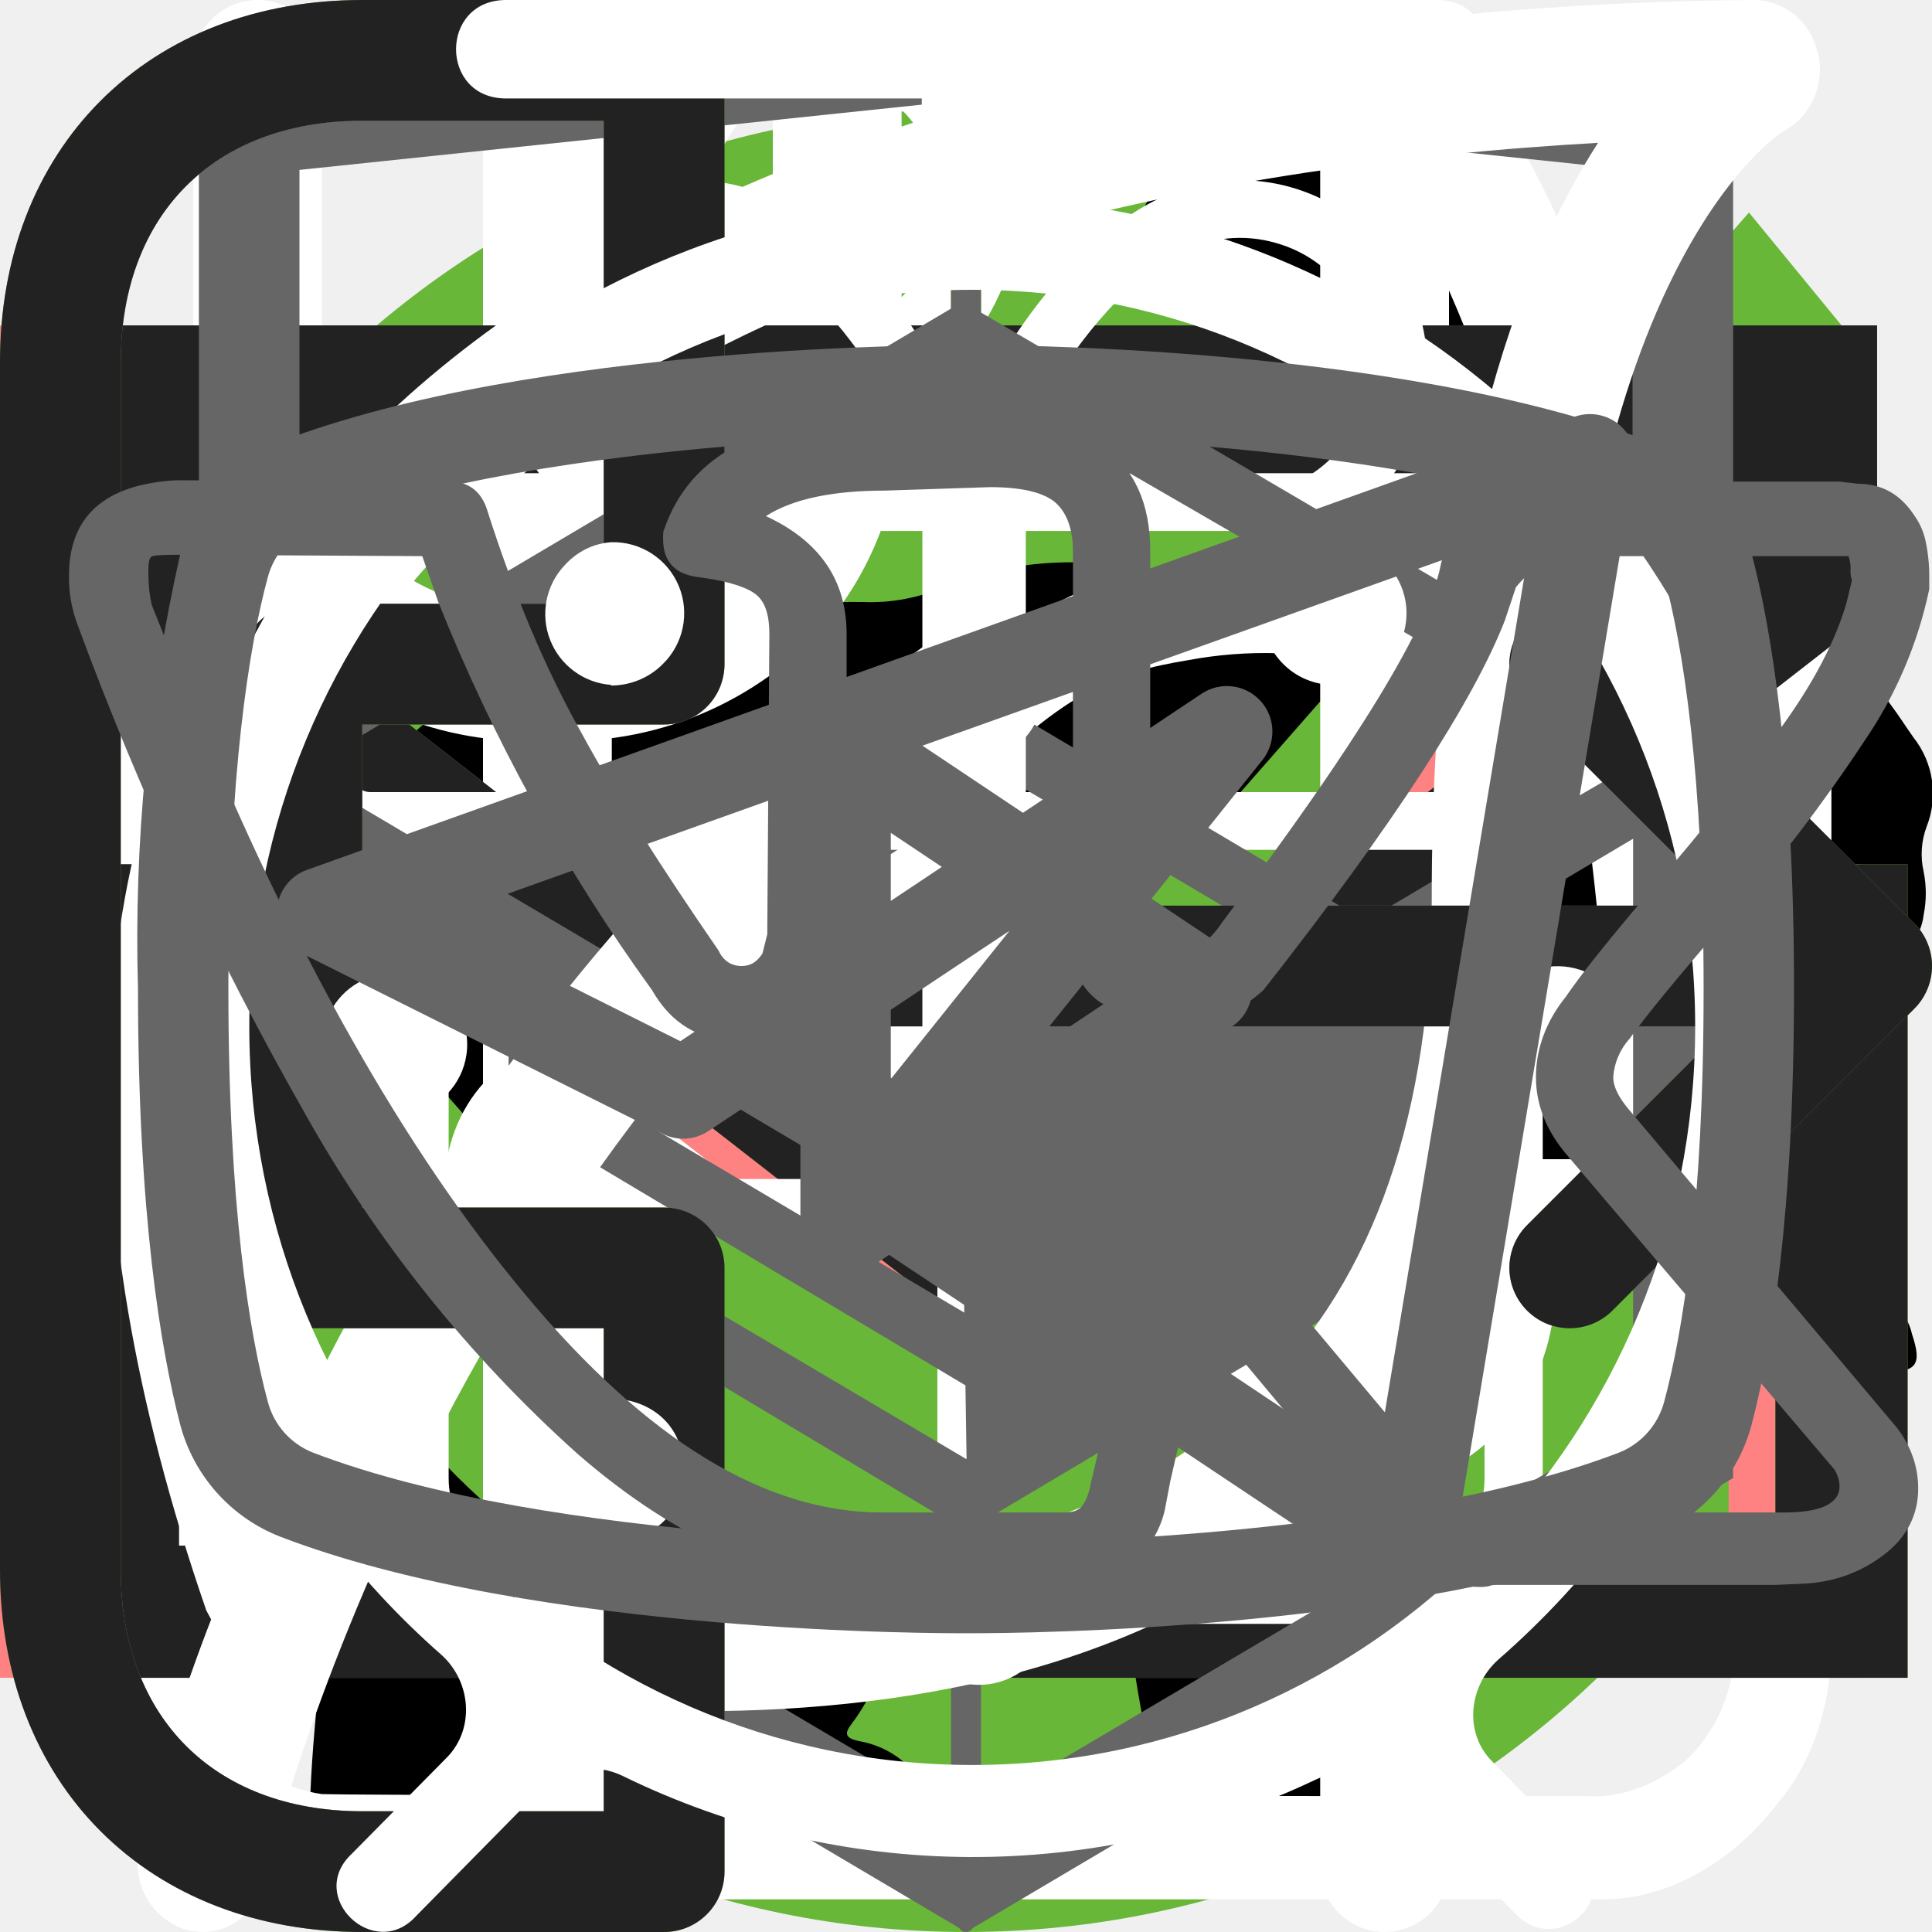
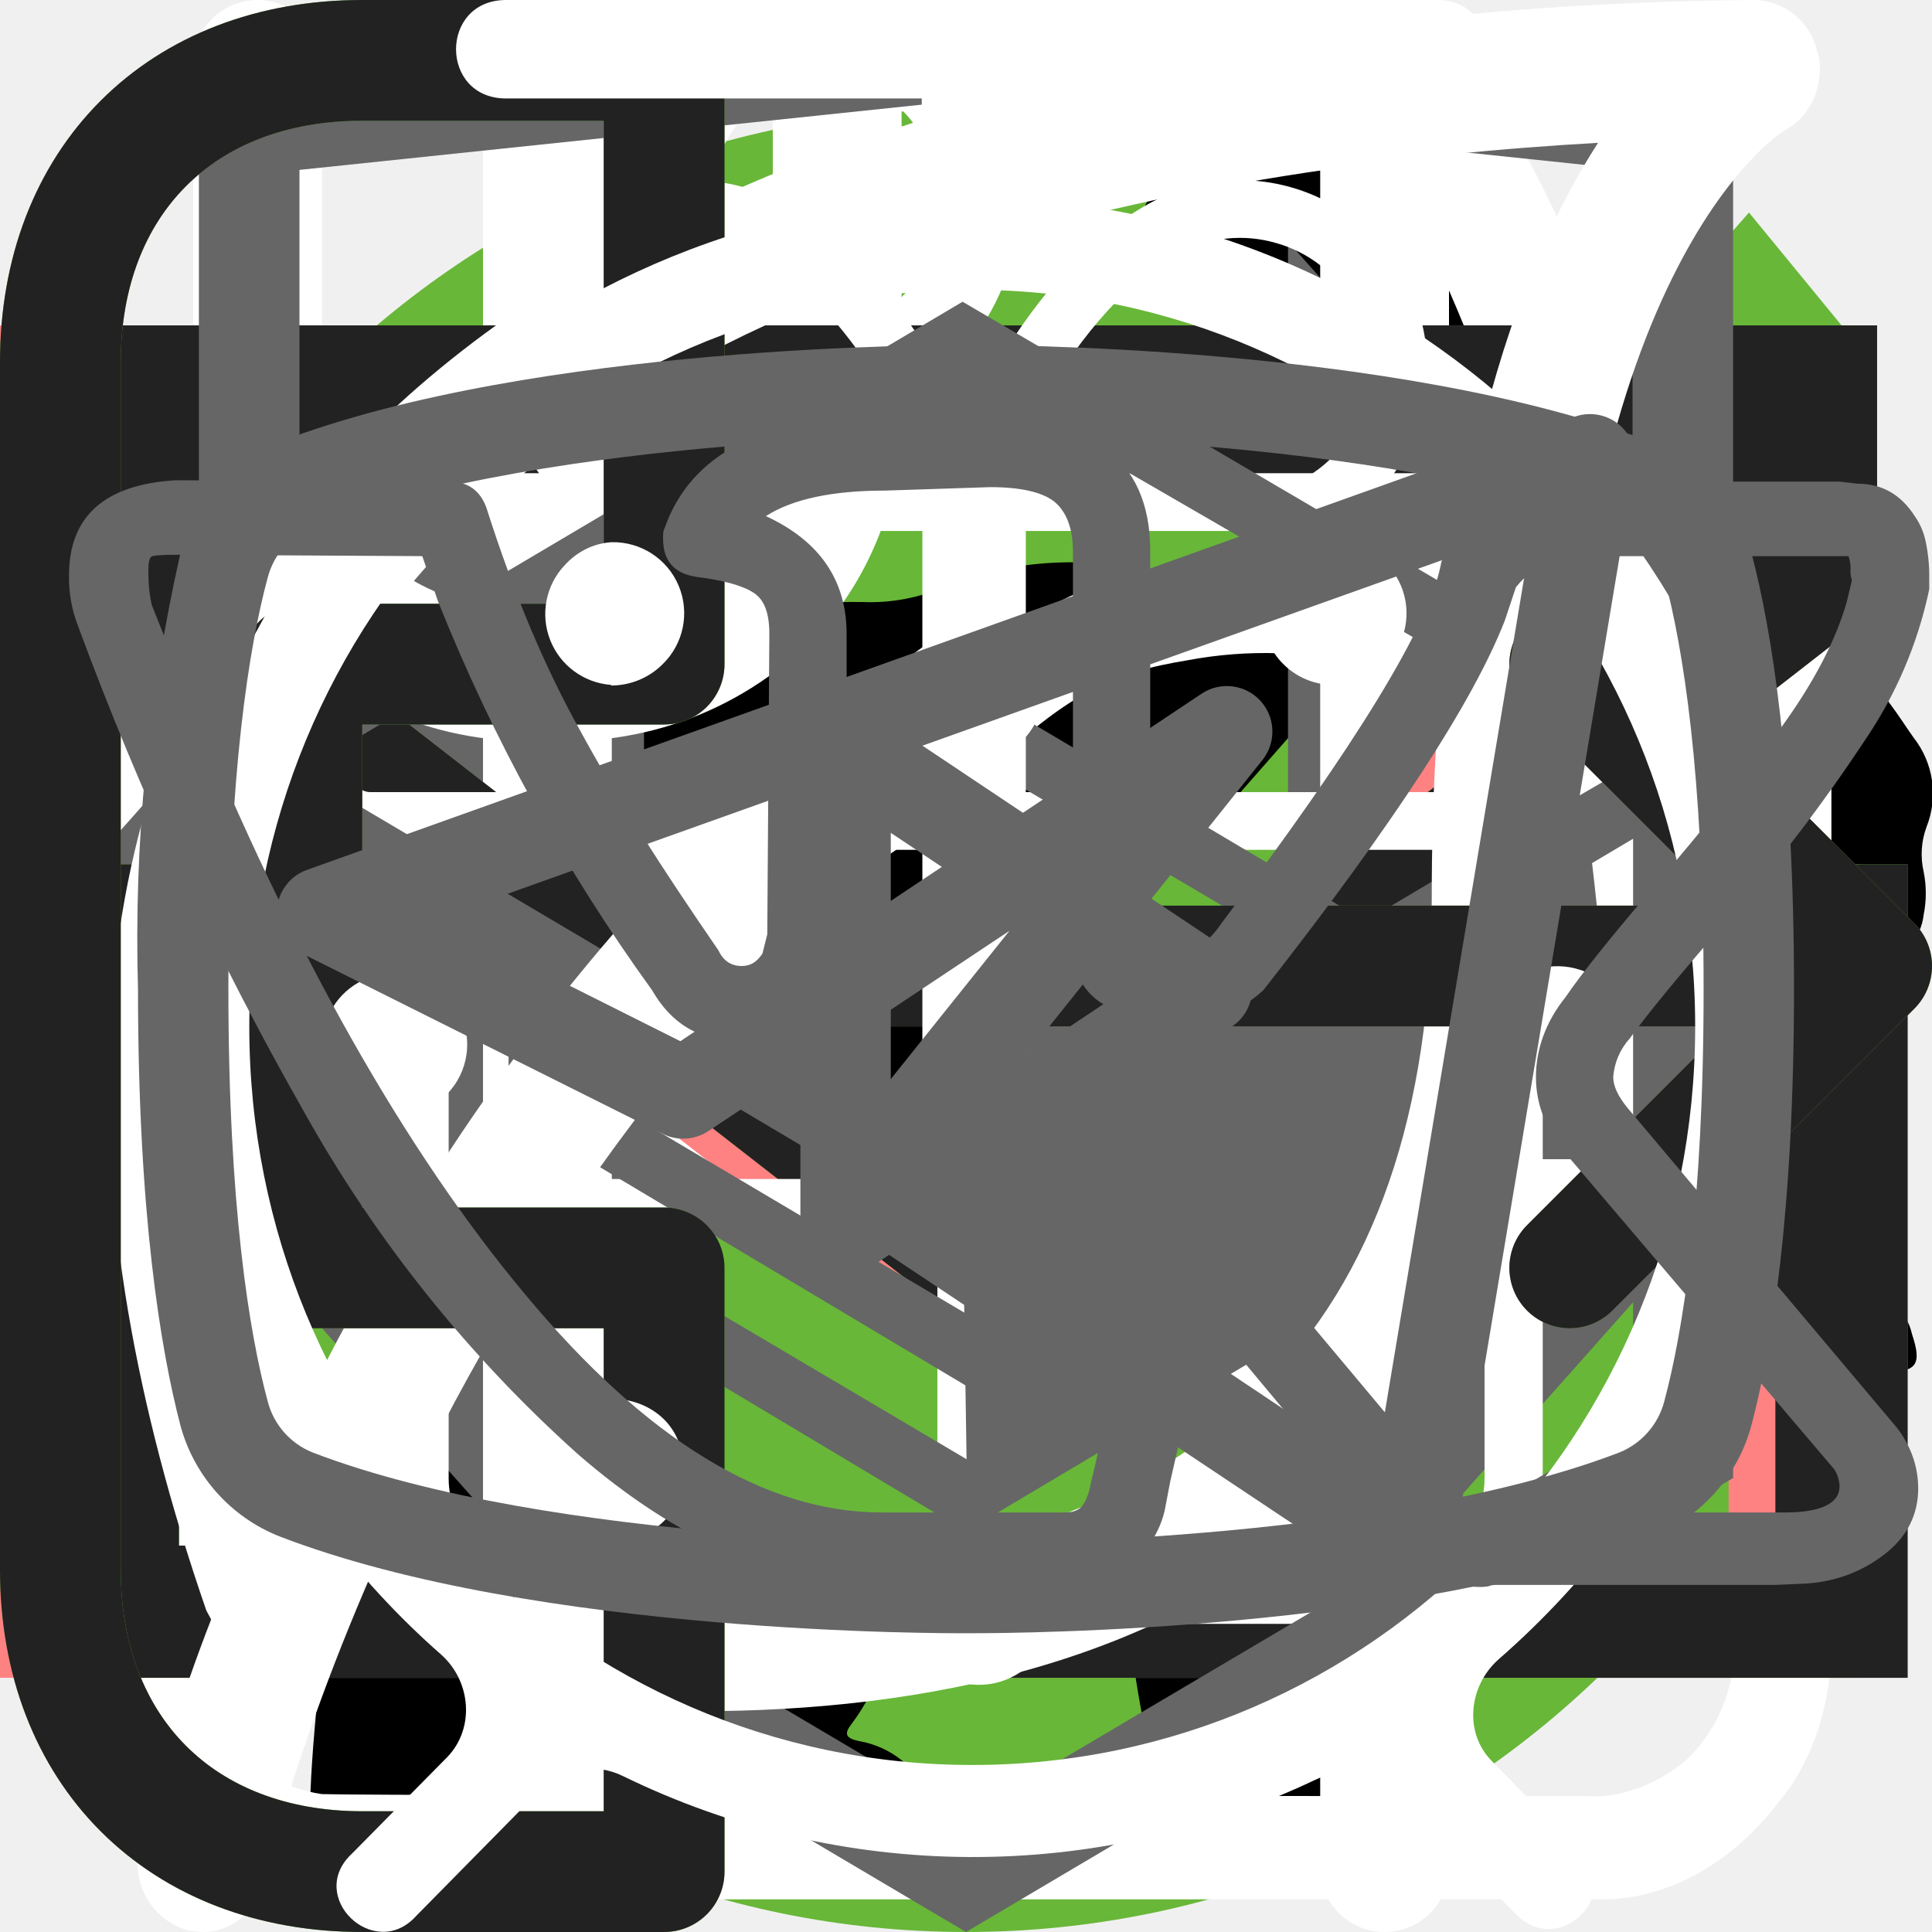
<svg xmlns="http://www.w3.org/2000/svg">
  <style>:root svg:not(:target){display:none}</style>
  <svg viewBox="0 0 32 12" fill="none" id="arrow-hover">
    <path stroke="#000" stroke-width="2" d="M0 6h26" />
    <path d="m32 6-6.75 5.2v-10.4l6.75 5.2Z" fill="#000" />
  </svg>
  <svg viewBox="0 0 32 12" fill="none" id="arrow">
    <path stroke="#000" stroke-width="2" d="M0 6h18" />
    <path d="m24 6-6.75 5.2v-10.4l6.75 5.2Z" fill="#000" />
  </svg>
  <svg viewBox="0 0 50 53" fill="none" id="cat-slim">
    <circle cx="25" cy="28" r="25" fill="#68B738" />
    <g clip-path="url(#cat-slim_0)">
      <path d="M35.2 0h-.2c-.32.19-.59.47-.74.82a8.03 8.03 0 0 0-.67 1.76.84.84 0 0 1-.76.69 3.77 3.77 0 0 0-2.69 1.95c-.37.66-.69 1.35-.95 2.06-.73 1.9-1.29 3.85-1.98 5.77-.32.87-.34.87-1.32.87-1.16 0-1.08-.18-1.1 1.1 0 .41.13.62.56.6.13 0 .33-.07.39.1.05.18-.13.26-.23.36a4.63 4.63 0 0 1-2.23 1.26c-.97.26-1.97.47-2.92.79-2.45.82-4.7 1.96-6.46 3.9a14.44 14.44 0 0 0-2.44 4.04c-1.89 4.46-2.8 9.15-3.51 13.88a97.06 97.06 0 0 0-.75 6.7c-.1 1.1-.2 2.23-.2 3.35h17.14c.03-.23-.01-.46-.12-.66a2.58 2.58 0 0 0-1.97-1.58c-.36-.08-.4-.2-.18-.48.36-.48.64-1.02.82-1.6.84-2.47 1.16-5.06 1.57-7.62.23-1.96.83-3.85 1.77-5.59a11.13 11.13 0 0 1 2.87-3.28c.43-.32.45-.32.52.23.05.36.06.74.09 1.11a48.2 48.2 0 0 1-.1 7.31c-.2 1.88-.22 3.78-.07 5.67.2 2.2.59 4.36 1.16 6.49h6.84a2.8 2.8 0 0 0-2.18-2.29c-.64-.1-1.3-.07-1.93.1-.31.08-.44 0-.46-.33-.22-2.73-.04-5.47.51-8.16a91.8 91.8 0 0 0 1.57-9.37c.14-1.27.54-2.5 1.18-3.6.6-1.1 1.14-2.23 1.74-3.33a3.03 3.03 0 0 0 .22-2.67c-.14-.37-.27-.74-.44-1.1-.52-1-1.03-2-1.5-3-.26-.52-.2-.59.36-.6.84 0 .84 0 .86-.85v-.34c0-.35-.14-.55-.52-.51h-.78c-.36 0-.46-.15-.37-.52a3.22 3.22 0 0 1 2.64-2.28 11.3 11.3 0 0 1 3.4.22.51.51 0 0 0 .65-.33 40 40 0 0 1 .66-1.55.52.52 0 0 0-.05-.58c-1.65-2.1-3.43-4.05-5.87-5.3a.77.77 0 0 1-.45-.58 9.8 9.8 0 0 0-.65-2.14 1.8 1.8 0 0 0-.73-.89Z" fill="#000" />
    </g>
    <defs>
      <clipPath id="cat-slim_0">
        <path fill="#fff" transform="translate(7)" d="M0 0h36v50h-36z" />
      </clipPath>
    </defs>
  </svg>
  <svg viewBox="0 0 268 200" fill="none" id="cat-strong">
    <circle cx="134" cy="100" r="100" fill="#68B738" />
    <g clip-path="url(#cat-strong_0)">
      <path d="M246.24 55.51a30.4 30.4 0 0 1 9-9.2c2-1.4 3.2-1.4 4.4 1.2 1.6 3.8 3 7.8 1.8 12a4.59 4.59 0 0 0 .8 4.2c1.2 1.6 2.2 3.2 3.2 4.6a12.54 12.54 0 0 1 1.8 12.4 10.86 10.86 0 0 0-.4 6.2c.4 1.98.4 4.02 0 6a7.5 7.5 0 0 1-5.4 6.4 10.42 10.42 0 0 0-6.4 4 2.09 2.09 0 0 1-1.8 1c-2.4.4-8.4-5-8.4-7.4v-1.2c.2-7.2-.2-7.8-6.8-10.8a8.78 8.78 0 0 1-3.6-2.4c-1.2-1.6-2.8-1.4-4.6-.8-1.8.6-2.8 1.8-2.6 3.8.6 4.85.8 9.73.6 14.6.01.56.15 1.1.4 1.6 6.2 9 8.6 19.6 11.6 29.8 2.4 7.8 6.8 12 14.8 12.6 1.28.1 2.55.3 3.8.6a8.32 8.32 0 0 1 6.8 6.4c1.4 4.2.6 5.2-3.6 5.2h-13a6.48 6.48 0 0 1-4.6-1.6 23.39 23.39 0 0 0-6.8-4 14.53 14.53 0 0 1-6.8-5.2 57.16 57.16 0 0 0-8-9c-5.6-5.8-11.6-11.4-16.8-17.4a22.77 22.77 0 0 1-6.4-15.2c0-1.8-.4-2.6-2.4-1.8-.6.38-1.3.6-2 .6-5.6 0-8.4 3.4-10.4 8.4-1.8 4.2-4.2 8.2-6.4 12.4a20.8 20.8 0 0 0-2 8.4c0 4.8 1.2 6.4 5.6 8 2.8 1 5.4 2 6.8 4.8 1.6 3.2 1.2 4-2.2 4.2h-13.6a3.76 3.76 0 0 1-3.8-2.2l-3.6-6a12.1 12.1 0 0 1-1.4-10.8c.86-3.47.93-7.1.2-10.6a16.84 16.84 0 0 1 3.4-14c1.2-1.4 1.2-2-.8-2.4a100.17 100.17 0 0 1-23.74-8.25.2.2 0 0 1-.06-.15c-6.4-2.4-7.6-2-9.4 4.6-1.6 5.6-3.2 11.2-4.4 17-1.4 6.4.2 12.4 2.2 18.4.8 2.4 3.2 2.2 5 2.8 4 1.2 7.4 2.8 9 7 1.4 3.2 1.2 3.6-2.2 3.6-3.4 0-6.8-.2-10.4 0-3.04.06-6-.93-8.4-2.8-9.6-6.4-12.4-16.2-13.2-26.8-.4-6.6-4-11.8-8.2-16.8-.8-1-1.6-1.4-2.8-.6a88.63 88.63 0 0 1-13.4 6 53.42 53.42 0 0 0-24.4 17.6 21.26 21.26 0 0 0-4.4 10.2c-.6 3.6.4 5.2 4 6.2s5.4 3 5.8 6.8c.2 1.6-.4 2.4-2 2.4h-16.2a3.3 3.3 0 0 1-2.6-1.6c-2.52-3.1-3.86-7-3.8-11-.1-6.9.5-13.8 1.8-20.6a12.6 12.6 0 0 1 6.8-9.6c11.8-5.6 18-16.2 23.6-27.2 1.2-2.2.2-2.6-1.8-2.4-5.6.78-10.9 2.98-15.4 6.4-5.9 4.3-11.45 9.05-16.6 14.2a33.34 33.34 0 0 1-20.6 9.8c-14.6.8-21.4-7.4-20.8-20.6.13-4.5 1.83-8.81 4.8-12.2a8.5 8.5 0 0 1 9-3c3 .8 3.8 2.4 2.6 5.4-.6 1.2-1.4 2.2-2 3.4a15 15 0 0 0-2 4c-2.2 6 .8 10.2 7 10.8 6.6.6 12-2.2 17-6.2a89.88 89.88 0 0 0 16-16.6 41.58 41.58 0 0 1 28.8-16.2c4.6-.6 8.6-2.6 13-3.8a83.01 83.01 0 0 1 25.4-3.6 26 26 0 0 0 11.6-2.2c9.8-4 20-4 30.2-2 8 1.6 16 3.6 23.8 5.6 4.64.87 9.41.73 14-.4a135.6 135.6 0 0 1 26.8-4c5.92-.28 11.83.88 17.2 3.4 4 1.8 4 1.8 3 5.6Z" fill="#000" />
    </g>
    <defs>
      <clipPath id="cat-strong_0">
        <path fill="#fff" transform="translate(0 44)" d="M0 0h268v112h-268z" />
      </clipPath>
    </defs>
  </svg>
  <svg viewBox="0 0 19 15" fill="none" id="checkbox-flag">
    <path d="m7 11.72-5.7-6.45-1.05 1.19 6.75 7.63 11.25-12.72-1.05-1.28-10.2 11.63Z" fill="#68B738" />
  </svg>
  <svg viewBox="0 0 27 29" fill="none" id="chemistry">
    <path d="M11.38 0c-1.64 0-2.9 1.36-2.9 3.08s1.26 3.08 2.9 3.08c1.63 0 2.9-1.36 2.9-3.08s-1.27-3.08-2.9-3.08Zm0 1.18c1 0 1.72.84 1.72 1.9 0 1-.8 1.9-1.72 1.9-1 0-1.73-.84-1.73-1.9 0-1 .78-1.9 1.72-1.9Zm-10.88 23.56c0 1.18.4 2.18 1.36 3 1 .84 2.17.77 2.17.77h19.04c.77 0 1.8-.38 2.62-1.45.85-1 .8-2.36.8-2.36v-17.21c0-.44-.12-.6-.75-.6-.64 0-.69.27-.69.59v17.22c-.02.3-.07 1.08-.74 1.72-.74.62-1.45.54-1.45.54s-18.13 0-19.03-.03a2.14 2.14 0 0 1-1.45-.9c-.51-.73-.41-1.63-.41-1.63v-17.22c0-.46-.24-.64-.73-.64s-.74.18-.74.58v17.62Zm16.31-16.31c-1.08.23-2.17.38-4.26 2.35-2.08 2-3.62 1.9-5.16 1.82-1.54-.1-3.17-1.54-3.45-1.9-.33-.36-.9-.12-1.08.11-.16.24-.16.64.1 1 1.27 1.18 2.45 2.08 4.72 2.26a7.5 7.5 0 0 0 5.89-2.26c1.45-1.45 2.17-1.72 3.26-1.9a6.3 6.3 0 0 1 5.08 1.26c1 1.1 1.26.78 1.54.48.54-.72-.23-1.27-1.1-1.9a7.24 7.24 0 0 0-5.52-1.28l-.02-.04Zm-9.06 7.16c-1.18 0-2.08 1-2.08 2.26 0 1.27.9 2.27 2.08 2.27 1.18 0 2.08-1 2.08-2.27s-.9-2.26-2.08-2.26Zm11.78.78c-1.54 0-2.8 1.36-2.8 2.99 0 1.63 1.26 2.99 2.8 2.99 1.54 0 2.81-1.36 2.81-3 0-1.62-1.27-2.98-2.8-2.98Zm0 1.45c.8 0 1.45.7 1.45 1.54a1.5 1.5 0 0 1-1.45 1.54c-.8 0-1.45-.7-1.45-1.54 0-.86.65-1.54 1.45-1.54Z" fill="#fff" />
  </svg>
-   <svg viewBox="0 0 40 258" fill="none" id="compare-slider-active">
-     <g opacity=".6">
-       <rect x="18" width="4" height="257.02" rx="2" fill="#5EAA2F" />
-       <rect x="1" y="110" width="38" height="38" rx="19" fill="#fff" />
-       <rect x="1" y="110" width="38" height="38" rx="19" stroke="#5EAA2F" stroke-width="2" />
-       <path d="m16 120-8 9 8 9v-18Zm16 9-8-9v18l8-9Z" fill="#5EAA2F" />
-     </g>
-   </svg>
-   <svg viewBox="0 0 40 258" fill="none" id="compare-slider-hover">
-     <rect x="18" width="4" height="257.02" rx="2" fill="#68B738" />
-     <rect x="1" y="110" width="38" height="38" rx="19" fill="#fff" />
-     <rect x="1" y="110" width="38" height="38" rx="19" stroke="#68B738" stroke-width="2" />
-     <path d="m16 120-8 9 8 9v-18Zm16 9-8-9v18l8-9Z" fill="#68B738" />
-   </svg>
-   <svg viewBox="0 0 40 512" fill="none" id="compare-slider-tablet-active">
-     <g opacity=".6">
-       <rect x="18" width="4" height="512" rx="2" fill="#5EAA2F" />
-       <rect x="1" y="237" width="38" height="38" rx="19" fill="#fff" />
-       <rect x="1" y="237" width="38" height="38" rx="19" stroke="#5EAA2F" stroke-width="2" />
-       <path d="m16 247-8 9 8 9v-18Zm16 9-8-9v18l8-9Z" fill="#5EAA2F" />
-     </g>
-   </svg>
-   <svg viewBox="0 0 40 512" fill="none" id="compare-slider-tablet-hover">
-     <rect x="18" width="4" height="512" rx="2" fill="#68B738" />
-     <rect x="1" y="237" width="38" height="38" rx="19" fill="#fff" />
-     <rect x="1" y="237" width="38" height="38" rx="19" stroke="#68B738" stroke-width="2" />
-     <path d="m16 247-8 9 8 9v-18Zm16 9-8-9v18l8-9Z" fill="#68B738" />
-   </svg>
-   <svg viewBox="0 0 40 512" fill="none" id="compare-slider-tablet">
-     <rect x="18" width="4" height="512" rx="2" fill="#666" />
-     <rect x="1" y="237" width="38" height="38" rx="19" fill="#fff" />
-     <rect x="1" y="237" width="38" height="38" rx="19" stroke="#666" stroke-width="2" />
-     <path d="m16 247-8 9 8 9v-18Zm16 9-8-9v18l8-9Z" fill="#666" />
-   </svg>
-   <svg viewBox="0 0 40 258" fill="none" id="compare-slider">
-     <rect x="18" width="4" height="257.02" rx="2" fill="#666" />
-     <rect x="1" y="110" width="38" height="38" rx="19" fill="#fff" />
-     <rect x="1" y="110" width="38" height="38" rx="19" stroke="#666" stroke-width="2" />
-     <path d="m16 120-8 9 8 9v-18Zm16 9-8-9v18l8-9Z" fill="#666" />
+   <svg viewBox="0 0 24 18" fill="none" id="compare-slider-arrows">
+     <path d="m8 0-8 9 8 9v-18Zm16 9-8-9v18l8-9Z" fill="#666" />
  </svg>
  <svg viewBox="0 0 26 30" fill="none" id="eat">
    <path fill-rule="evenodd" clip-rule="evenodd" d="M19.12.08a1 1 0 0 1 1.09.21c.9.91 2.1 2.88 3.06 5.92a42.6 42.6 0 0 1 1.73 12.79 1 1 0 0 1-1 1h-3.5v9a1 1 0 1 1-2 0v-28a1 1 0 0 1 .62-.92Zm1.38 17.92h2.5a39.62 39.62 0 0 0-1.64-11.19 22.4 22.4 0 0 0-.86-2.3v13.49Zm-14-18a1 1 0 0 1 1 1v28a1 1 0 1 1-2 0v-28a1 1 0 0 1 1-1Z" fill="#fff" />
    <path fill-rule="evenodd" clip-rule="evenodd" d="M2 0a1 1 0 0 1 1 1v5.5c0 .56.2 1.32.7 1.92.48.56 1.31 1.08 2.8 1.08a1 1 0 1 1 0 2 5.41 5.41 0 0 1-4.33-1.8 5.07 5.07 0 0 1-1.17-3.2v-5.5a1 1 0 0 1 1-1Z" fill="#fff" />
    <path fill-rule="evenodd" clip-rule="evenodd" d="M11 0a1 1 0 0 0-1 1v5.5c0 .56-.2 1.32-.7 1.92-.48.56-1.31 1.08-2.8 1.08a1 1 0 0 0 0 2 5.4 5.4 0 0 0 4.33-1.8 5.07 5.07 0 0 0 1.17-3.2v-5.5a1 1 0 0 0-1-1Z" fill="#fff" />
  </svg>
  <svg viewBox="0 0 19 14" fill="none" id="email-error">
    <path stroke="#FF8282" stroke-width="1.3" d="M.65 6v8m17-8v8m-17.65-.65h18m-18-12h18m-.65 1.83-8.35 6.5-8.35-6.5v-1.53h16.7v1.53Z" />
  </svg>
  <svg viewBox="0 0 19 14" fill="none" id="email-focus">
    <path stroke="#68B738" stroke-width="1.3" d="M1.11 6v8m17-8v8m-17.65-.65h18m-18-12h18m-.65 1.83-8.35 6.5-8.35-6.5v-1.53h16.7v1.53Z" />
  </svg>
  <svg viewBox="0 0 19 14" fill="none" id="email">
    <path stroke="#222" stroke-width="1.3" d="M1.11 6v8m17-8v8m-17.65-.65h18m-18-12h18m-.65 1.83-8.35 6.5-8.35-6.5v-1.53h16.7v1.53Z" />
  </svg>
  <svg viewBox="0 0 78 81" fill="none" id="gift">
    <path d="M64.02 35.63h-49.99a3.18 3.18 0 0 1-3.18-3.16v-9.47a3.18 3.18 0 0 1 3.18-3.16h49.98a3.17 3.17 0 0 1 3.19 3.16v9.47a3.17 3.17 0 0 1-3.18 3.16Zm-49.99-13.37c-.4 0-.74.34-.74.74v9.47c0 .4.33.74.74.74h49.98c.41 0 .75-.33.75-.74v-9.47c0-.4-.34-.74-.75-.74h-49.98Z" fill="#fff" />
    <path d="M57.04 68.08h-36.04a6.11 6.11 0 0 1-6.13-6.09v-27.57c0-.67.55-1.21 1.22-1.21.68 0 1.22.54 1.22 1.21v27.57a3.68 3.68 0 0 0 3.69 3.67h36.04a3.68 3.68 0 0 0 3.7-3.67v-27.57a1.22 1.22 0 0 1 2.44 0v27.57a6.11 6.11 0 0 1-6.14 6.1Z" fill="#fff" />
    <path d="M39.02 68.08c-.67 0-1.22-.54-1.22-1.2v-32.46c0-.67.55-1.21 1.22-1.21.68 0 1.22.54 1.22 1.21v32.45c0 .67-.54 1.21-1.22 1.21Zm-15.21-45.82a7.81 7.81 0 0 1-3.17-10.6 7.9 7.9 0 0 1 10.66-3.16c5.82 3.13 8.96 11.86 9.09 12.23l-2.3.8c-.03-.08-2.96-8.22-7.95-10.9a5.45 5.45 0 0 0-7.36 2.17 5.4 5.4 0 0 0 2.2 7.33l-1.17 2.13Z" fill="#fff" />
    <path d="m54.23 22.26-1.16-2.14a5.38 5.38 0 0 0-1.03-9.92 5.42 5.42 0 0 0-4.14.43c-4.98 2.68-7.91 10.82-7.94 10.9l-2.3-.8c.13-.37 3.27-9.1 9.08-12.23a7.86 7.86 0 0 1 11.29 9.1c-.6 2-1.95 3.66-3.8 4.66Zm7.72 29.6h-45.86c-.67 0-1.22-.55-1.22-1.21 0-.67.55-1.22 1.22-1.22h45.86a1.21 1.21 0 1 1 0 2.42Z" fill="#fff" />
  </svg>
  <svg viewBox="0 0 28 34" fill="none" id="html-academy">
    <path d="m14.14.02-.14-.02-13.5 1.4v24.61l13.5 7.99 13.5-7.99v-24.6l-13.36-1.4Zm11.6 25-11.74 6.94-11.73-6.94v-10.1l11.68 6.93.02 1.25-8.02-4.75v1.23l8.04 4.8.02 1.3-8.05-4.76v1.22l8.04 4.81 8.12-4.83v-5.21l3.62-2.15v10.26Zm0-11.57-3.23 1.88-1.48.88-7.06-4.19-.01 1.23 6.04 3.57-.06.03-.13.07-.86.5-4.98-2.95-.01 1.22 3.93 2.33-.93.61-.02.01-2.97-1.74-.01 1.23 1.94 1.13-1.98 1.19-11.62-6.87 11.63-6.96 11.8 6.83Zm0-1.22-11.8-6.92-11.67 6.91v-9.23l11.73-1.23 11.73 1.23v9.24Z" fill="#666" />
  </svg>
  <svg viewBox="0 0 25 28" fill="none" id="leaf">
    <path d="M24.84.77a.95.95 0 0 0-.9-.77h-.01c-4.94.03-16.95.92-21.8 8.38-2.51 3.88-2.73 8.91-.64 14.96l.07.13a25.93 25.93 0 0 0-1.04 3.32 1 1 0 0 0 .72 1.19l.2.02c.43 0 .81-.32.9-.79.03-.1 2.42-10.37 10.86-16.38.43-.3.55-.93.26-1.38a.9.9 0 0 0-1.3-.28c-4.79 3.4-7.74 8-9.47 11.65-1.24-4.57-.92-8.37.99-11.3 3.74-5.76 12.62-7.15 17.98-7.45-1.16 1.8-2.41 5.1-2.41 10.93 0 3.12-.83 5.52-2.47 7.14-2.62 2.6-6.88 2.83-10 2.58-.51-.04-.96.38-1 .93-.04.55.35 1.03.86 1.07.63.05 1.3.08 1.99.08 3.17 0 6.86-.66 9.42-3.2 2.04-2 3.07-4.9 3.07-8.6 0-9.1 3.22-11.1 3.23-11.1.4-.21.6-.68.5-1.13Z" fill="#fff" />
  </svg>
  <svg viewBox="0 0 16 16" fill="none" id="phone-focus">
    <path d="M7 8h8.5m0 0-2.5-2.5m2.5 2.5-2.5 2.5m-7.5-10v5h-3v5h3v5h-2.5c-1.5 0-2.5-1-2.5-2.5v-10c0-1.5 1-2.5 2.5-2.5h2.5Z" stroke="#68B738" stroke-linecap="round" stroke-linejoin="round" />
  </svg>
  <svg viewBox="0 0 16 16" fill="none" id="phone">
    <path d="M7 8h8.5m0 0-2.5-2.5m2.5 2.5-2.5 2.5m-7.5-10v5h-3v5h3v5h-2.5c-1.5 0-2.5-1-2.5-2.5v-10c0-1.5 1-2.5 2.5-2.5h2.5Z" stroke="#222" stroke-linecap="round" stroke-linejoin="round" />
  </svg>
  <svg viewBox="0 0 27 31" fill="none" id="scales">
    <path d="M6.12 0c-1.07 0-1.07 1.58 0 1.58h6.67v1.6a13.21 13.21 0 0 0-12.23 13.3c0 4.02 1.75 7.64 4.52 10.07.48.43.54 1.18.1 1.64l-1.53 1.55c-.75.69.36 1.75 1.03 1l2-2.03c.36-.34.88-.43 1.32-.21a12.79 12.79 0 0 0 11.1.06c.43-.21.96-.13 1.3.21l1.95 1.97c.68.64 1.66-.31 1.04-1l-1.45-1.48c-.45-.45-.38-1.2.1-1.63a13.47 13.47 0 0 0 4.62-10.16 13.2 13.2 0 0 0-12.27-13.28v-1.6h6.67c1.06 0 1.06-1.59 0-1.59h-14.94Zm-4.12 16.47c0-6.53 5.2-11.82 11.6-11.82 6.41 0 11.6 5.3 11.6 11.82 0 6.55-5.19 11.85-11.6 11.85-6.4 0-11.6-5.3-11.6-11.85Zm10.8-8.09c0-1.1 1.66-1.1 1.66 0v8.63c0 .23-.09.44-.25.6a.86.86 0 0 1-.6.25.82.82 0 0 1-.57-.23.8.8 0 0 1-.24-.56v-8.69Zm-5 2.62c.31 0 .61-.12.83-.34a1.14 1.14 0 0 0-.82-1.96c-.3.02-.56.16-.75.37a1.14 1.14 0 0 0 .75 1.92Zm11.6 0c.31 0 .6-.12.82-.34a1.14 1.14 0 0 0-.82-1.96 1.14 1.14 0 0 0 0 2.29Zm-10.43 12.59c0 1.53-2.33 1.53-2.33 0s2.33-1.53 2.33 0Zm4.64 3.44a1.18 1.18 0 0 0 1.17-.68 1.14 1.14 0 0 0-.7-1.56 1.17 1.17 0 0 0-1.22.32 1.14 1.14 0 0 0 .75 1.92Zm-8.12-10.39a1.14 1.14 0 0 1-.69 1.17 1.17 1.17 0 0 1-1.57-.7 1.14 1.14 0 0 1 .32-1.2 1.17 1.17 0 0 1 1.94.73Zm17.39 1.15a1.17 1.17 0 0 0 1.17-.68 1.14 1.14 0 0 0-.7-1.55 1.17 1.17 0 0 0-1.22.32 1.14 1.14 0 0 0 .75 1.91Zm-2.32 5.8c0 1.53-2.32 1.53-2.32 0s2.32-1.53 2.32 0Z" fill="#fff" />
  </svg>
  <svg viewBox="0 0 28 22" fill="none" id="telegram">
    <path fill-rule="evenodd" clip-rule="evenodd" d="M23.46 3.15c.18.15.27.38.23.61l-2.63 15.76a.66.66 0 0 1-1.01.44l-7.88-5.25a.66.66 0 0 1-.15-.96l2.61-3.26-4.36 2.9a.66.66 0 0 1-.65.05l-5.26-2.63a.66.66 0 0 1 .08-1.2l18.38-6.57a.66.66 0 0 1 .64.11Zm-17.13 7.17 3.53 1.77 7.56-5.04a.66.66 0 0 1 .88.96l-4.8 6 6.43 4.3 2.28-13.66-15.88 5.67Z" fill="#666" />
  </svg>
  <svg viewBox="0 0 28 22" fill="none" id="vkontakte">
    <path d="M1 5.34c0-.86.52-1.32 1.55-1.38l3.97.02c.26 0 .44.13.53.38.4 1.26.86 2.34 1.37 3.25.5.92 1.17 1.97 1.99 3.16.07.15.18.23.34.23.13 0 .22-.06.3-.18l.07-.28.03-4.35c0-.3-.07-.5-.23-.6-.15-.1-.43-.18-.83-.23-.32-.05-.48-.23-.48-.55 0-.07 0-.12.02-.15.38-1.09 1.44-1.63 3.2-1.63l1.5-.03c.67 0 1.23.16 1.67.48.44.32.67.82.67 1.5v5.72c.12.08.24.12.34.12.27 0 .5-.15.7-.45 1.95-2.58 3-4.31 3.17-5.18a.3.3 0 0 1 .05-.13c.12-.25.33-.47.61-.65.29-.19.53-.31.75-.38a.55.55 0 0 1 .24-.05h4.13l.26.03c.36 0 .63.16.83.47.07.1.12.21.15.33a2.4 2.4 0 0 1 .06.55v.18a6.11 6.11 0 0 1-.94 2.2 23.4 23.4 0 0 1-1.93 2.53c-.79.9-1.27 1.5-1.47 1.78a.93.93 0 0 0-.24.56c0 .13.07.28.21.45l3.9 4.63c.2.26.31.56.31.88 0 .38-.16.7-.48.95-.32.25-.7.4-1.14.43l-.46.02h-4.04c-.02 0-.06 0-.11.02a.88.88 0 0 1-.1.01c-.4 0-.76-.16-1.1-.48-.12-.13-.96-1.12-2.5-2.97a1.39 1.39 0 0 0-.38-.32l-.28 1.15-.25 1.09-.08.42a1.4 1.4 0 0 1-1.12 1.06l-.37.02h-2.61c-1.48 0-2.95-.63-4.41-1.9a19.3 19.3 0 0 1-3.96-4.95 47.52 47.52 0 0 1-3.28-7.05 1.92 1.92 0 0 1-.13-.73Zm16.01 6.51c-.37 0-.7-.1-1.01-.29a.9.9 0 0 1-.45-.79v-5.78c0-.34-.1-.58-.27-.72-.18-.14-.49-.21-.93-.21l-1.52.05c-.76 0-1.34.12-1.73.37.78.36 1.17.93 1.17 1.71v4.43a1.5 1.5 0 0 1-.53 1.04 1.6 1.6 0 0 1-1.07.42c-.53 0-.94-.24-1.22-.73a26.16 26.16 0 0 1-3.1-5.63l-.23-.66-3.55-.02c-.23 0-.36.01-.38.03-.03.03-.04.1-.04.22 0 .15.01.3.05.48l.56 1.4c1.49 3.64 3.11 6.51 4.86 8.6 1.75 2.1 3.47 3.15 5.16 3.15h2.66c.1 0 .19-.03.24-.09.05-.06.1-.17.13-.34l.06-.25.5-2.21c.15-.3.27-.5.38-.6.2-.2.42-.28.69-.28.43 0 .86.24 1.3.73l2.27 2.71c.14.22.3.33.45.33h4.4c.53 0 .8-.13.8-.38a.47.47 0 0 0-.08-.25l-3.87-4.55c-.3-.35-.45-.73-.45-1.13 0-.4.14-.8.43-1.16.23-.34.68-.9 1.34-1.67.67-.78 1.25-1.51 1.75-2.19.5-.68.82-1.3.98-1.85l.08-.33a.37.37 0 0 1-.02-.16.54.54 0 0 0-.03-.19h-4.18c-.27.1-.48.25-.64.45l-.16.48c-.45 1.16-1.6 2.94-3.5 5.36-.36.33-.8.5-1.3.5Z" fill="#666" />
  </svg>
  <svg viewBox="0 0 28 22" fill="none" id="youtube">
    <path d="m17.85 10.8-5.24-3.5a.65.65 0 0 0-1.01.55v6.98a.65.65 0 0 0 1.01.54l5.24-3.49a.65.65 0 0 0 0-1.09Zm-4.94 2.8v-4.53l3.4 2.27-3.4 2.27Zm12.48-8.56a2.4 2.4 0 0 0-1.45-1.63c-3.72-1.43-9.69-1.41-9.94-1.41s-6.22-.02-9.94 1.4a2.4 2.4 0 0 0-1.45 1.64 25.32 25.32 0 0 0-.61 6.3c0 3.26.33 5.22.61 6.3a2.4 2.4 0 0 0 1.45 1.63c3.72 1.43 9.69 1.4 9.94 1.4h.08c.75 0 6.31-.04 9.86-1.4a2.4 2.4 0 0 0 1.45-1.64c.28-1.07.61-3.03.61-6.3 0-3.25-.33-5.22-.61-6.29Zm-1.27 12.27a1.1 1.1 0 0 1-.65.74c-3.5 1.34-9.4 1.32-9.47 1.32-.07 0-5.98.02-9.47-1.32a1.09 1.09 0 0 1-.65-.74c-.27-1-.57-2.85-.57-5.97 0-3.12.3-4.97.57-5.97a1.1 1.1 0 0 1 .65-.74c3.5-1.34 9.4-1.32 9.47-1.32.07 0 5.98-.02 9.47 1.32a1.1 1.1 0 0 1 .65.74c.27 1 .57 2.85.57 5.97 0 3.12-.3 4.96-.57 5.97Z" fill="#666" />
  </svg>
</svg>
